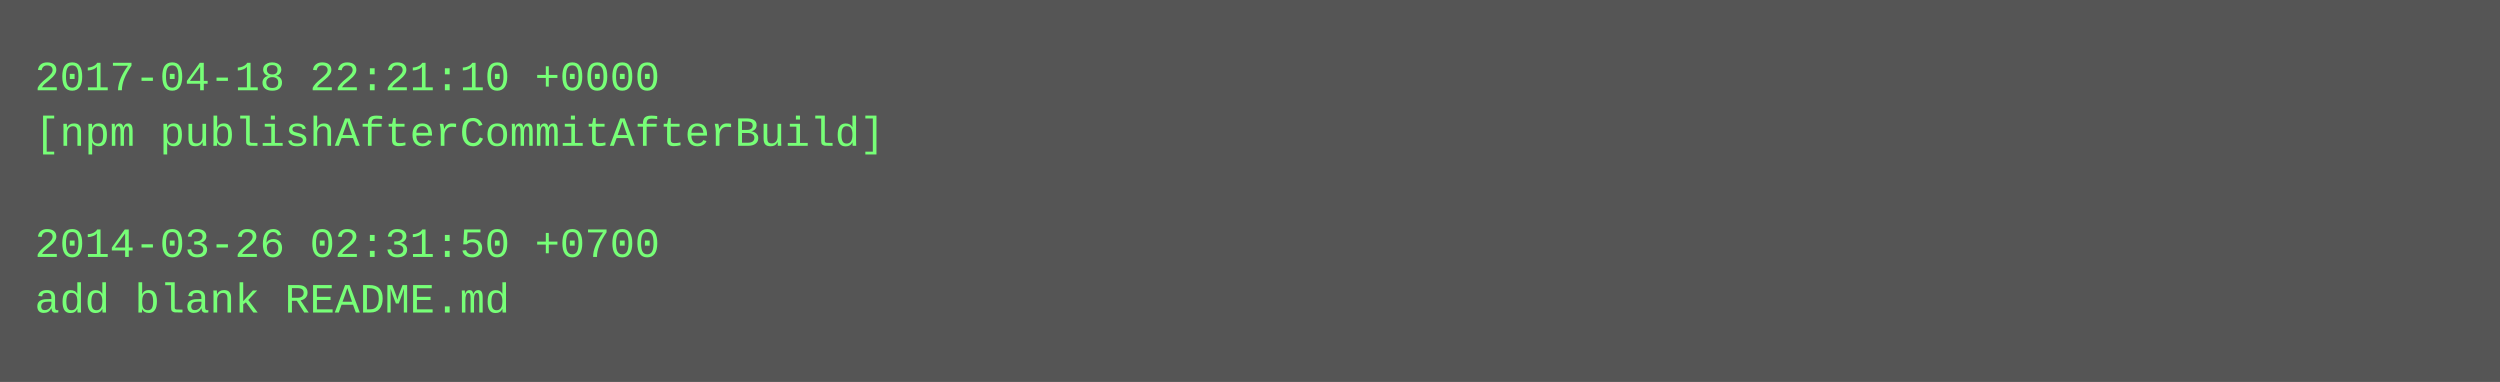
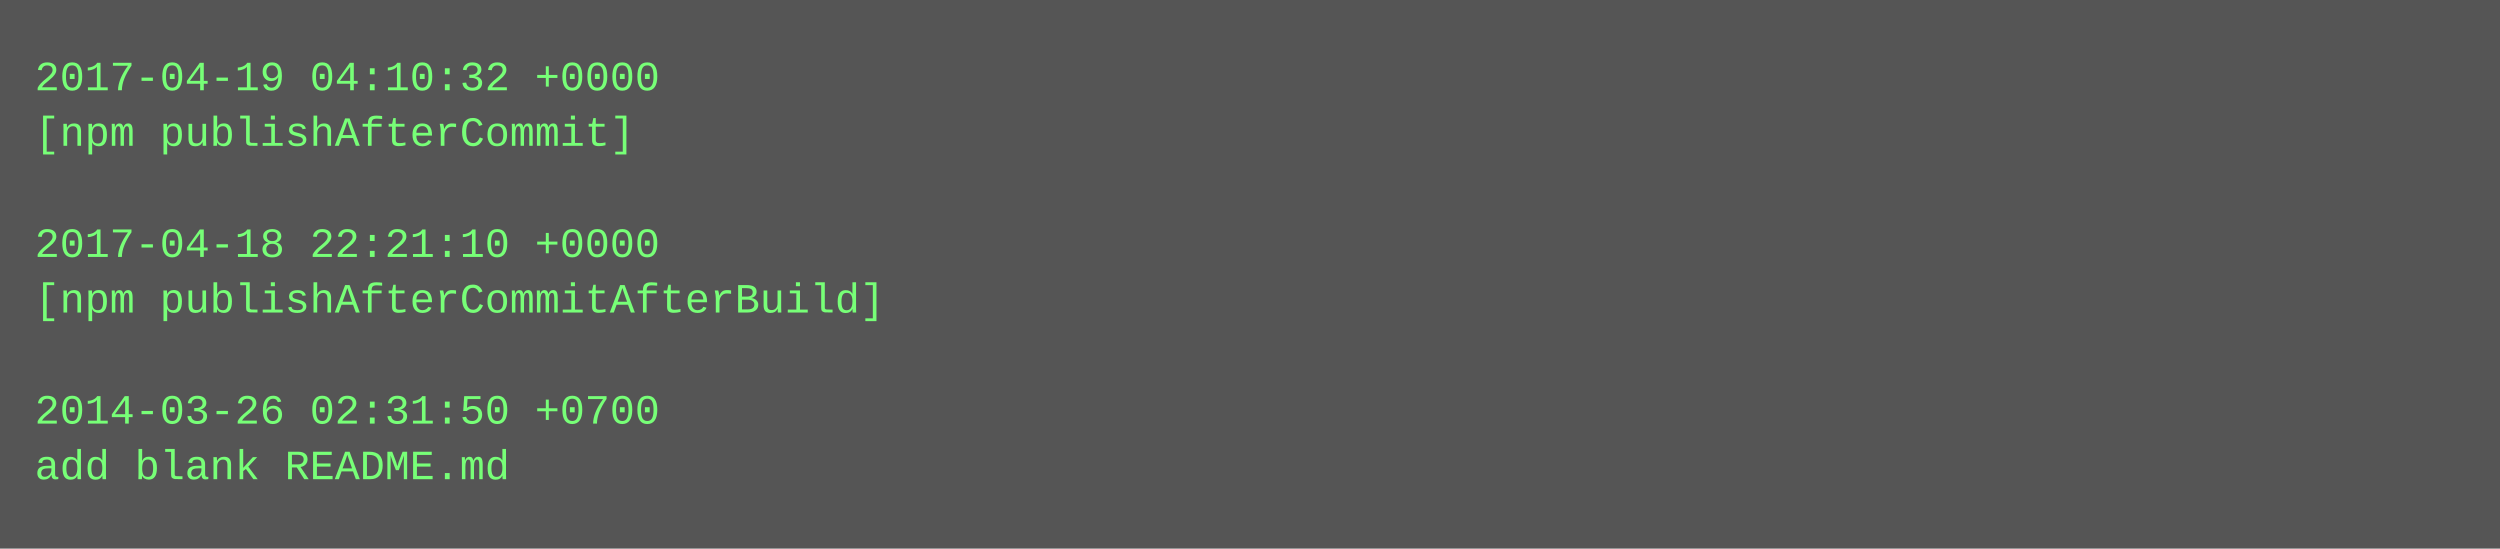
- <svg xmlns="http://www.w3.org/2000/svg" height="110" width="720">
-   <rect height="110" fill="#555" width="720" />
+ <svg xmlns="http://www.w3.org/2000/svg" height="158" width="720">
+   <rect height="158" fill="#555" width="720" />
  <text fill="#7f7" font-family="Courier New" font-size="12" xml:space="preserve">
-     <tspan x="10" y="26">2017-04-18 22:21:10 +0000</tspan>
-     <tspan x="10" y="42">[npm publishAfterCommitAfterBuild]</tspan>
+     <tspan x="10" y="26">2017-04-19 04:10:32 +0000</tspan>
+     <tspan x="10" y="42">[npm publishAfterCommit]</tspan>
    <tspan x="10" y="58" />
-     <tspan x="10" y="74">2014-03-26 02:31:50 +0700</tspan>
-     <tspan x="10" y="90">add blank README.md</tspan>
+     <tspan x="10" y="74">2017-04-18 22:21:10 +0000</tspan>
+     <tspan x="10" y="90">[npm publishAfterCommitAfterBuild]</tspan>
+     <tspan x="10" y="106" />
+     <tspan x="10" y="122">2014-03-26 02:31:50 +0700</tspan>
+     <tspan x="10" y="138">add blank README.md</tspan>
  </text>
</svg>
